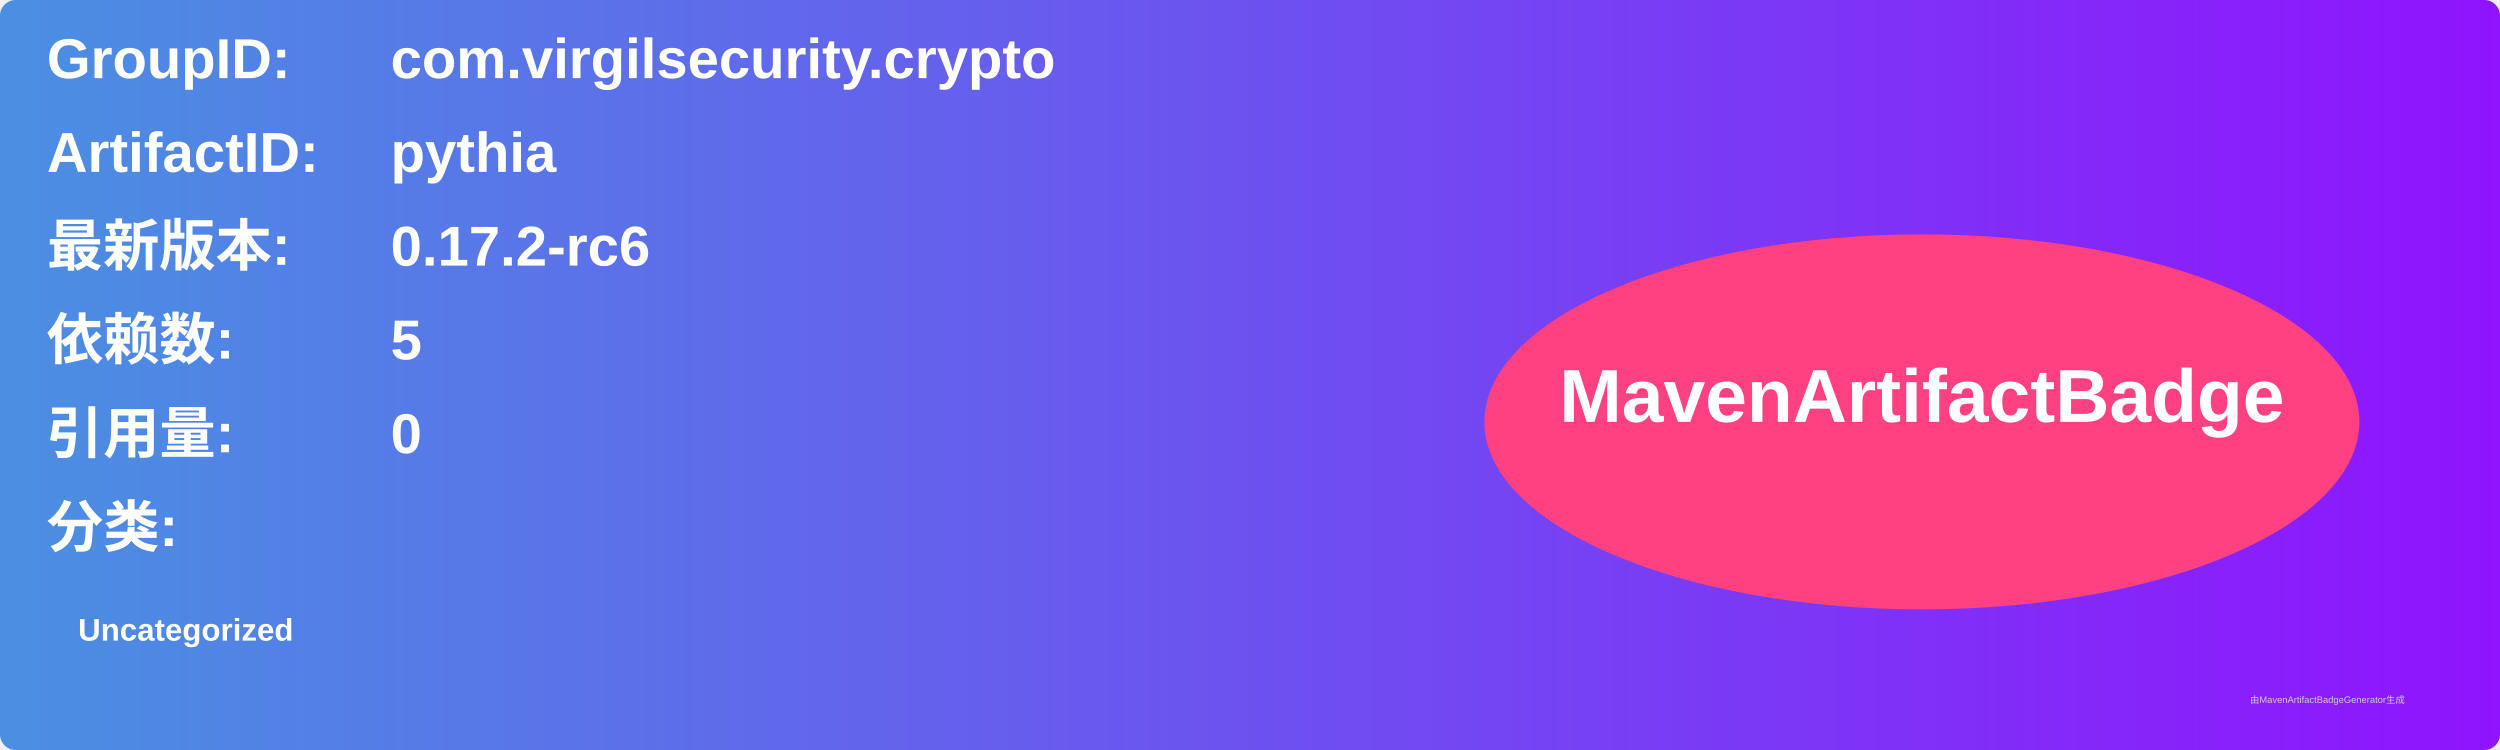
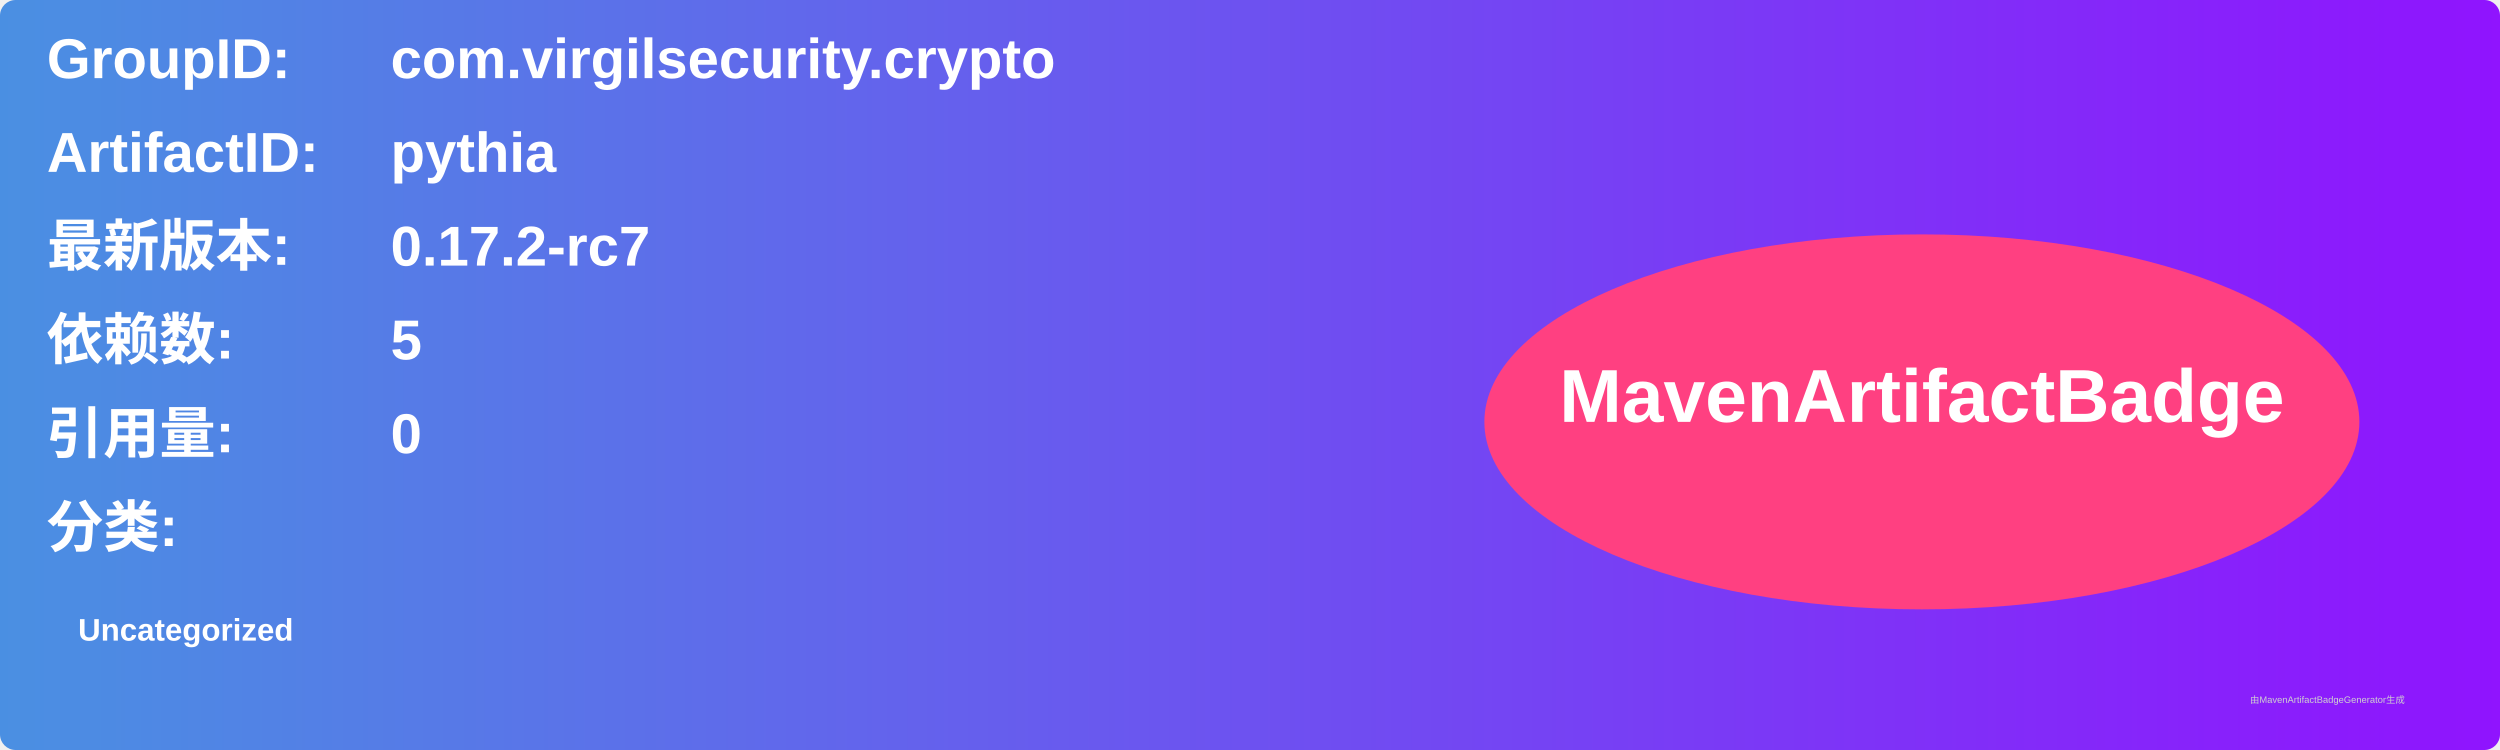
<svg xmlns="http://www.w3.org/2000/svg" width="800" height="240" viewBox="0 0 800 240">
  <linearGradient id="grad" x1="0%" y1="0%" x2="100%" y2="0%">
    <stop offset="0%" stop-color="#4a90e2" />
    <stop offset="100%" stop-color="#9013fe" />
  </linearGradient>
  <rect width="100%" height="100%" rx="5" ry="5" fill="url(#grad)" />
  <g transform="translate(15, 15)">
    <text x="0" y="10" font-family="Arial" font-size="18" fill="white" font-weight="bold" width="260">GroupID:</text>
    <text x="110" y="10" font-family="Arial" font-size="18" fill="white" font-weight="bold" width="460">com.virgilsecurity.crypto</text>
    <text x="0" y="40" font-family="Arial" font-size="18" fill="white" font-weight="bold" width="260">ArtifactID:</text>
    <text x="110" y="40" font-family="Arial" font-size="18" fill="white" font-weight="bold" width="460">pythia</text>
    <text x="0" y="70" font-family="Arial" font-size="18" fill="white" font-weight="bold">最新版本:</text>
    <text x="110" y="70" font-family="Arial" font-size="18" fill="white" font-weight="bold">
-       <tspan font-weight="bold">0.17.2-rc6</tspan>
+       <tspan font-weight="bold">0.17.2-rc7</tspan>
    </text>
    <text x="0" y="100" font-family="Arial" font-size="18" fill="white" font-weight="bold">依赖数: </text>
    <text x="110" y="100" font-family="Arial" font-size="18" fill="white">
      <tspan font-weight="bold">5</tspan>
    </text>
    <text x="0" y="130" font-family="Arial" font-size="18" fill="white" font-weight="bold">引用量: </text>
    <text x="110" y="130" font-family="Arial" font-size="18" fill="white">
      <tspan font-weight="bold">0</tspan>
    </text>
    <text x="0" y="160" font-family="Arial" font-size="18" fill="white" font-weight="bold">分类:</text>
    <text x="10" y="190" font-family="Arial" font-size="10" fill="white">
      <tspan font-weight="bold">Uncategorized</tspan>
    </text>
    <ellipse cx="600" cy="120" rx="140" ry="60" fill="#ff4081" />
    <text x="600" y="120" text-anchor="middle" font-family="Arial" font-size="24" fill="white" font-weight="bold">MavenArtifactBadge</text>
  </g>
  <text x="720" y="225" font-family="Arial" font-size="3" fill="#d0d0d0">由MavenArtifactBadgeGenerator生成</text>
</svg>
